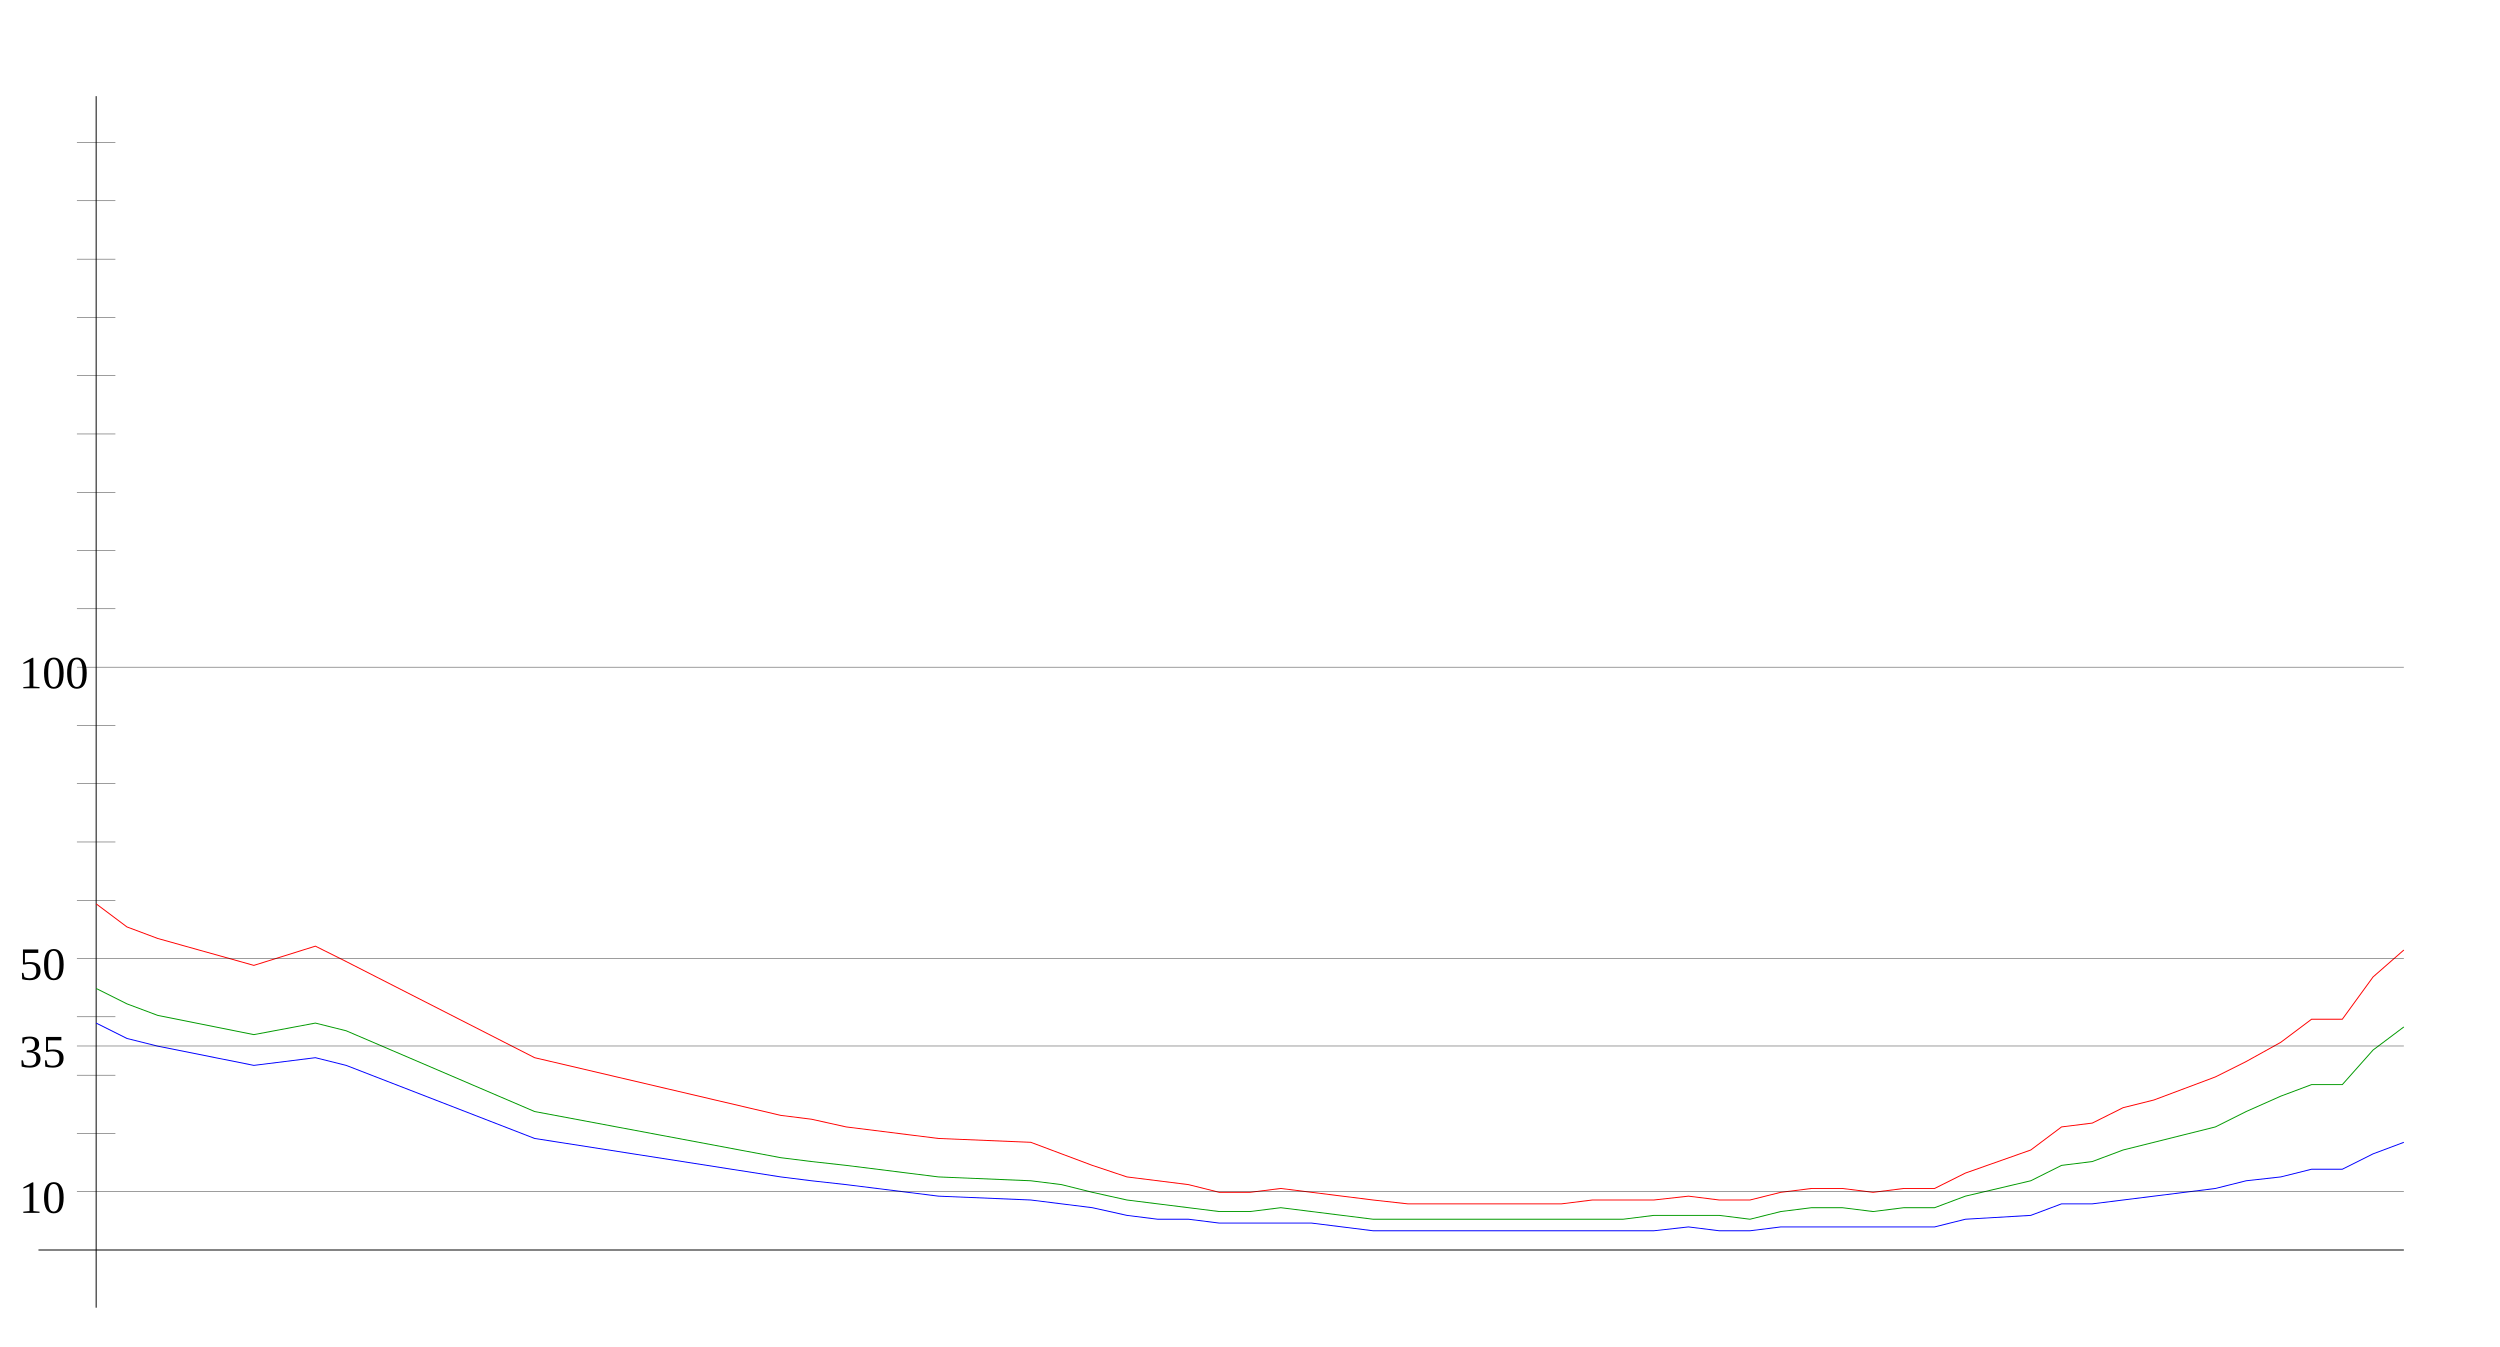
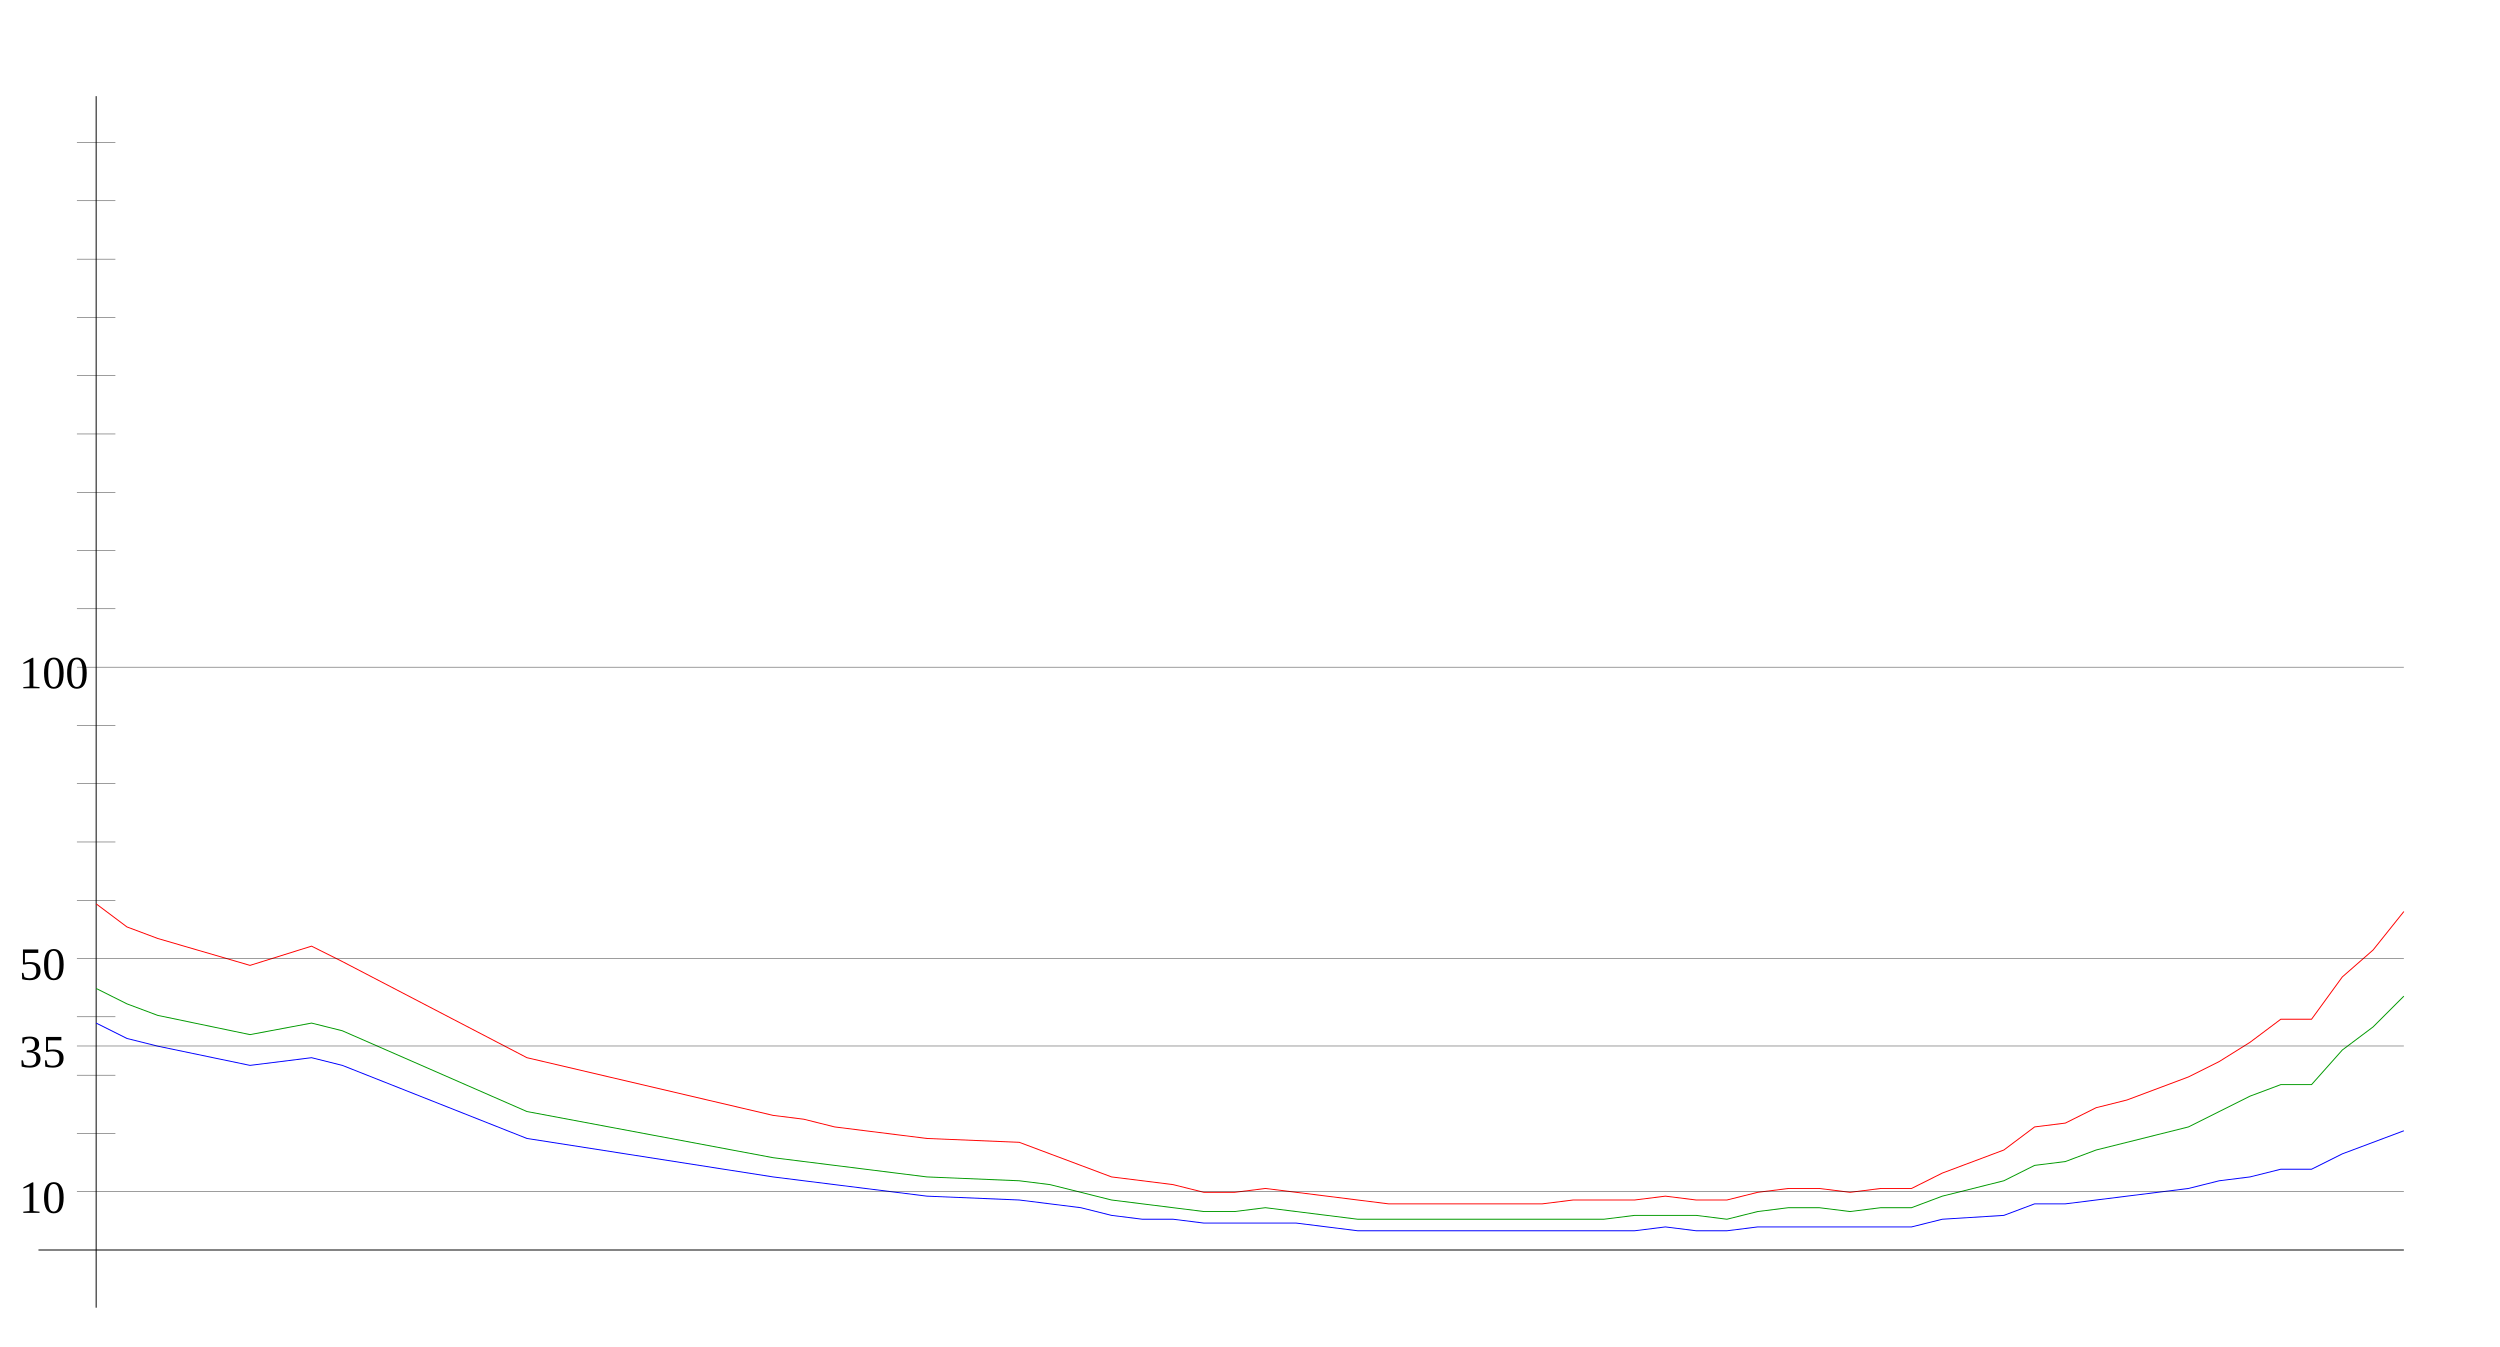
<svg xmlns="http://www.w3.org/2000/svg" width="650" height="350" version="1.1" id="sparkleline_DE-SH">
  <g id="layer1">
    <path style="fill:none;stroke:#000000;stroke-width:0.25px;" d="M 25,340 25,25" id="vertical_axis" />
    <path style="fill:none;stroke:#000000;stroke-width:0.25px;" d="M 10,325 625,325" id="horizontal_axis" />
-     <path style="fill:none;stroke:#0000ff;stroke-width:0.25px;" d="M 25,266  33,270 41,272 66,277 82,275 90,277 139,296 203,306 211,307  220,308 228,309 236,310 244,311 268,312 276,313 284,314 293,316  301,317 309,317 317,318 325,318 333,318 341,318 349,319 357,320  366,320 374,320 382,320 390,320 398,320 406,320 414,320 422,320  430,320 439,319 447,320 455,320 463,319 471,319 479,319 487,319  495,319 503,319 511,317 528,316 536,313 544,313 552,312 560,311  568,310 576,309 584,307 593,306 601,304 609,304 617,300 625,297 " id="cases7_100k" />
-     <path style="fill:none;stroke:#009900;stroke-width:0.25px;" d="M 25,257  33,261 41,264 66,269 82,266 90,268 139,289 203,301 211,302  220,303 228,304 236,305 244,306 268,307 276,308 284,310 293,312  301,313 309,314 317,315 325,315 333,314 341,315 349,316 357,317  366,317 374,317 382,317 390,317 398,317 406,317 414,317 422,317  430,316 439,316 447,316 455,317 463,315 471,314 479,314 487,315  495,314 503,314 511,311 528,307 536,303 544,302 552,299 560,297  568,295 576,293 584,289 593,285 601,282 609,282 617,273 625,267 " id="cases7_100k_nofullvac" />
-     <path style="fill:none;stroke:#ff0000;stroke-width:0.25px;" d="M 25,235  33,241 41,244 66,251 82,246 90,250 139,275 203,290 211,291  220,293 228,294 236,295 244,296 268,297 276,300 284,303 293,306  301,307 309,308 317,310 325,310 333,309 341,310 349,311 357,312  366,313 374,313 382,313 390,313 398,313 406,313 414,312 422,312  430,312 439,311 447,312 455,312 463,310 471,309 479,309 487,310  495,309 503,309 511,305 528,299 536,293 544,292 552,288 560,286  568,283 576,280 584,276 593,271 601,265 609,265 617,254 625,247 " id="cases7_100k_novac" />
+     <path style="fill:none;stroke:#0000ff;stroke-width:0.25px;" d="M 25,266  33,270 41,272 65,277 81,275 89,277 137,296 201,306 209,307  217,308 225,309 233,310 241,311 265,312 273,313 281,314 289,316  297,317 305,317 313,318 321,318 329,318 337,318 345,319 353,320  361,320 369,320 377,320 385,320 393,320 401,320 409,320 417,320  425,320 433,319 441,320 449,320 457,319 465,319 473,319 481,319  489,319 497,319 505,317 521,316 529,313 537,313 545,312 553,311  561,310 569,309 577,307 585,306 593,304 601,304 609,300 617,297  625,294" id="cases7_100k" />
+     <path style="fill:none;stroke:#009900;stroke-width:0.25px;" d="M 25,257  33,261 41,264 65,269 81,266 89,268 137,289 201,301 209,302  217,303 225,304 233,305 241,306 265,307 273,308 281,310 289,312  297,313 305,314 313,315 321,315 329,314 337,315 345,316 353,317  361,317 369,317 377,317 385,317 393,317 401,317 409,317 417,317  425,316 433,316 441,316 449,317 457,315 465,314 473,314 481,315  489,314 497,314 505,311 521,307 529,303 537,302 545,299 553,297  561,295 569,293 577,289 585,285 593,282 601,282 609,273 617,267  625,259" id="cases7_100k_nofullvac" />
+     <path style="fill:none;stroke:#ff0000;stroke-width:0.25px;" d="M 25,235  33,241 41,244 65,251 81,246 89,250 137,275 201,290 209,291  217,293 225,294 233,295 241,296 265,297 273,300 281,303 289,306  297,307 305,308 313,310 321,310 329,309 337,310 345,311 353,312  361,313 369,313 377,313 385,313 393,313 401,313 409,312 417,312  425,312 433,311 441,312 449,312 457,310 465,309 473,309 481,310  489,309 497,309 505,305 521,299 529,293 537,292 545,288 553,286  561,283 569,280 577,276 585,271 593,265 601,265 609,254 617,247  625,237" id="cases7_100k_novac" />
    <path style="fill:none;stroke:#000000;stroke-width:0.1px;" d="M 20,309.845 625,309.845" id="yaxis_10" />
    <text xml:space="preserve" style="font-size:12px" x="5" y="315.345" id="hline_caption10">
      <tspan id="hline_caption_10" x="5" y="315.345">10</tspan>
    </text>
    <path style="fill:none;stroke:#000000;stroke-width:0.1px;" d="M 20,294.69 30,294.69" id="yaxis_20" />
    <path style="fill:none;stroke:#000000;stroke-width:0.1px;" d="M 20,279.536 30,279.536" id="yaxis_30" />
    <path style="fill:none;stroke:#000000;stroke-width:0.1px;" d="M 20,271.958 625,271.958" id="yaxis_35" />
    <text xml:space="preserve" style="font-size:12px" x="5" y="277.458" id="hline_caption35">
      <tspan id="hline_caption_35" x="5" y="277.458">35</tspan>
    </text>
    <path style="fill:none;stroke:#000000;stroke-width:0.1px;" d="M 20,264.381 30,264.381" id="yaxis_40" />
    <path style="fill:none;stroke:#000000;stroke-width:0.1px;" d="M 20,249.226 625,249.226" id="yaxis_50" />
    <text xml:space="preserve" style="font-size:12px" x="5" y="254.726" id="hline_caption50">
      <tspan id="hline_caption_50" x="5" y="254.726">50</tspan>
    </text>
    <path style="fill:none;stroke:#000000;stroke-width:0.1px;" d="M 20,234.071 30,234.071" id="yaxis_60" />
    <path style="fill:none;stroke:#000000;stroke-width:0.1px;" d="M 20,218.916 30,218.916" id="yaxis_70" />
    <path style="fill:none;stroke:#000000;stroke-width:0.1px;" d="M 20,203.762 30,203.762" id="yaxis_80" />
    <path style="fill:none;stroke:#000000;stroke-width:0.1px;" d="M 20,188.607 30,188.607" id="yaxis_90" />
    <path style="fill:none;stroke:#000000;stroke-width:0.1px;" d="M 20,173.452 625,173.452" id="yaxis_100" />
    <text xml:space="preserve" style="font-size:12px" x="5" y="178.952" id="hline_caption100">
      <tspan id="hline_caption_100" x="5" y="178.952">100</tspan>
    </text>
    <path style="fill:none;stroke:#000000;stroke-width:0.1px;" d="M 20,158.297 30,158.297" id="yaxis_110" />
    <path style="fill:none;stroke:#000000;stroke-width:0.1px;" d="M 20,143.142 30,143.142" id="yaxis_120" />
    <path style="fill:none;stroke:#000000;stroke-width:0.1px;" d="M 20,127.988 30,127.988" id="yaxis_130" />
    <path style="fill:none;stroke:#000000;stroke-width:0.1px;" d="M 20,112.833 30,112.833" id="yaxis_140" />
    <path style="fill:none;stroke:#000000;stroke-width:0.1px;" d="M 20,97.678 30,97.678" id="yaxis_150" />
    <path style="fill:none;stroke:#000000;stroke-width:0.1px;" d="M 20,82.523 30,82.523" id="yaxis_160" />
    <path style="fill:none;stroke:#000000;stroke-width:0.1px;" d="M 20,67.368 30,67.368" id="yaxis_170" />
    <path style="fill:none;stroke:#000000;stroke-width:0.1px;" d="M 20,52.214 30,52.214" id="yaxis_180" />
    <path style="fill:none;stroke:#000000;stroke-width:0.1px;" d="M 20,37.059 30,37.059" id="yaxis_190" />
  </g>
</svg>
